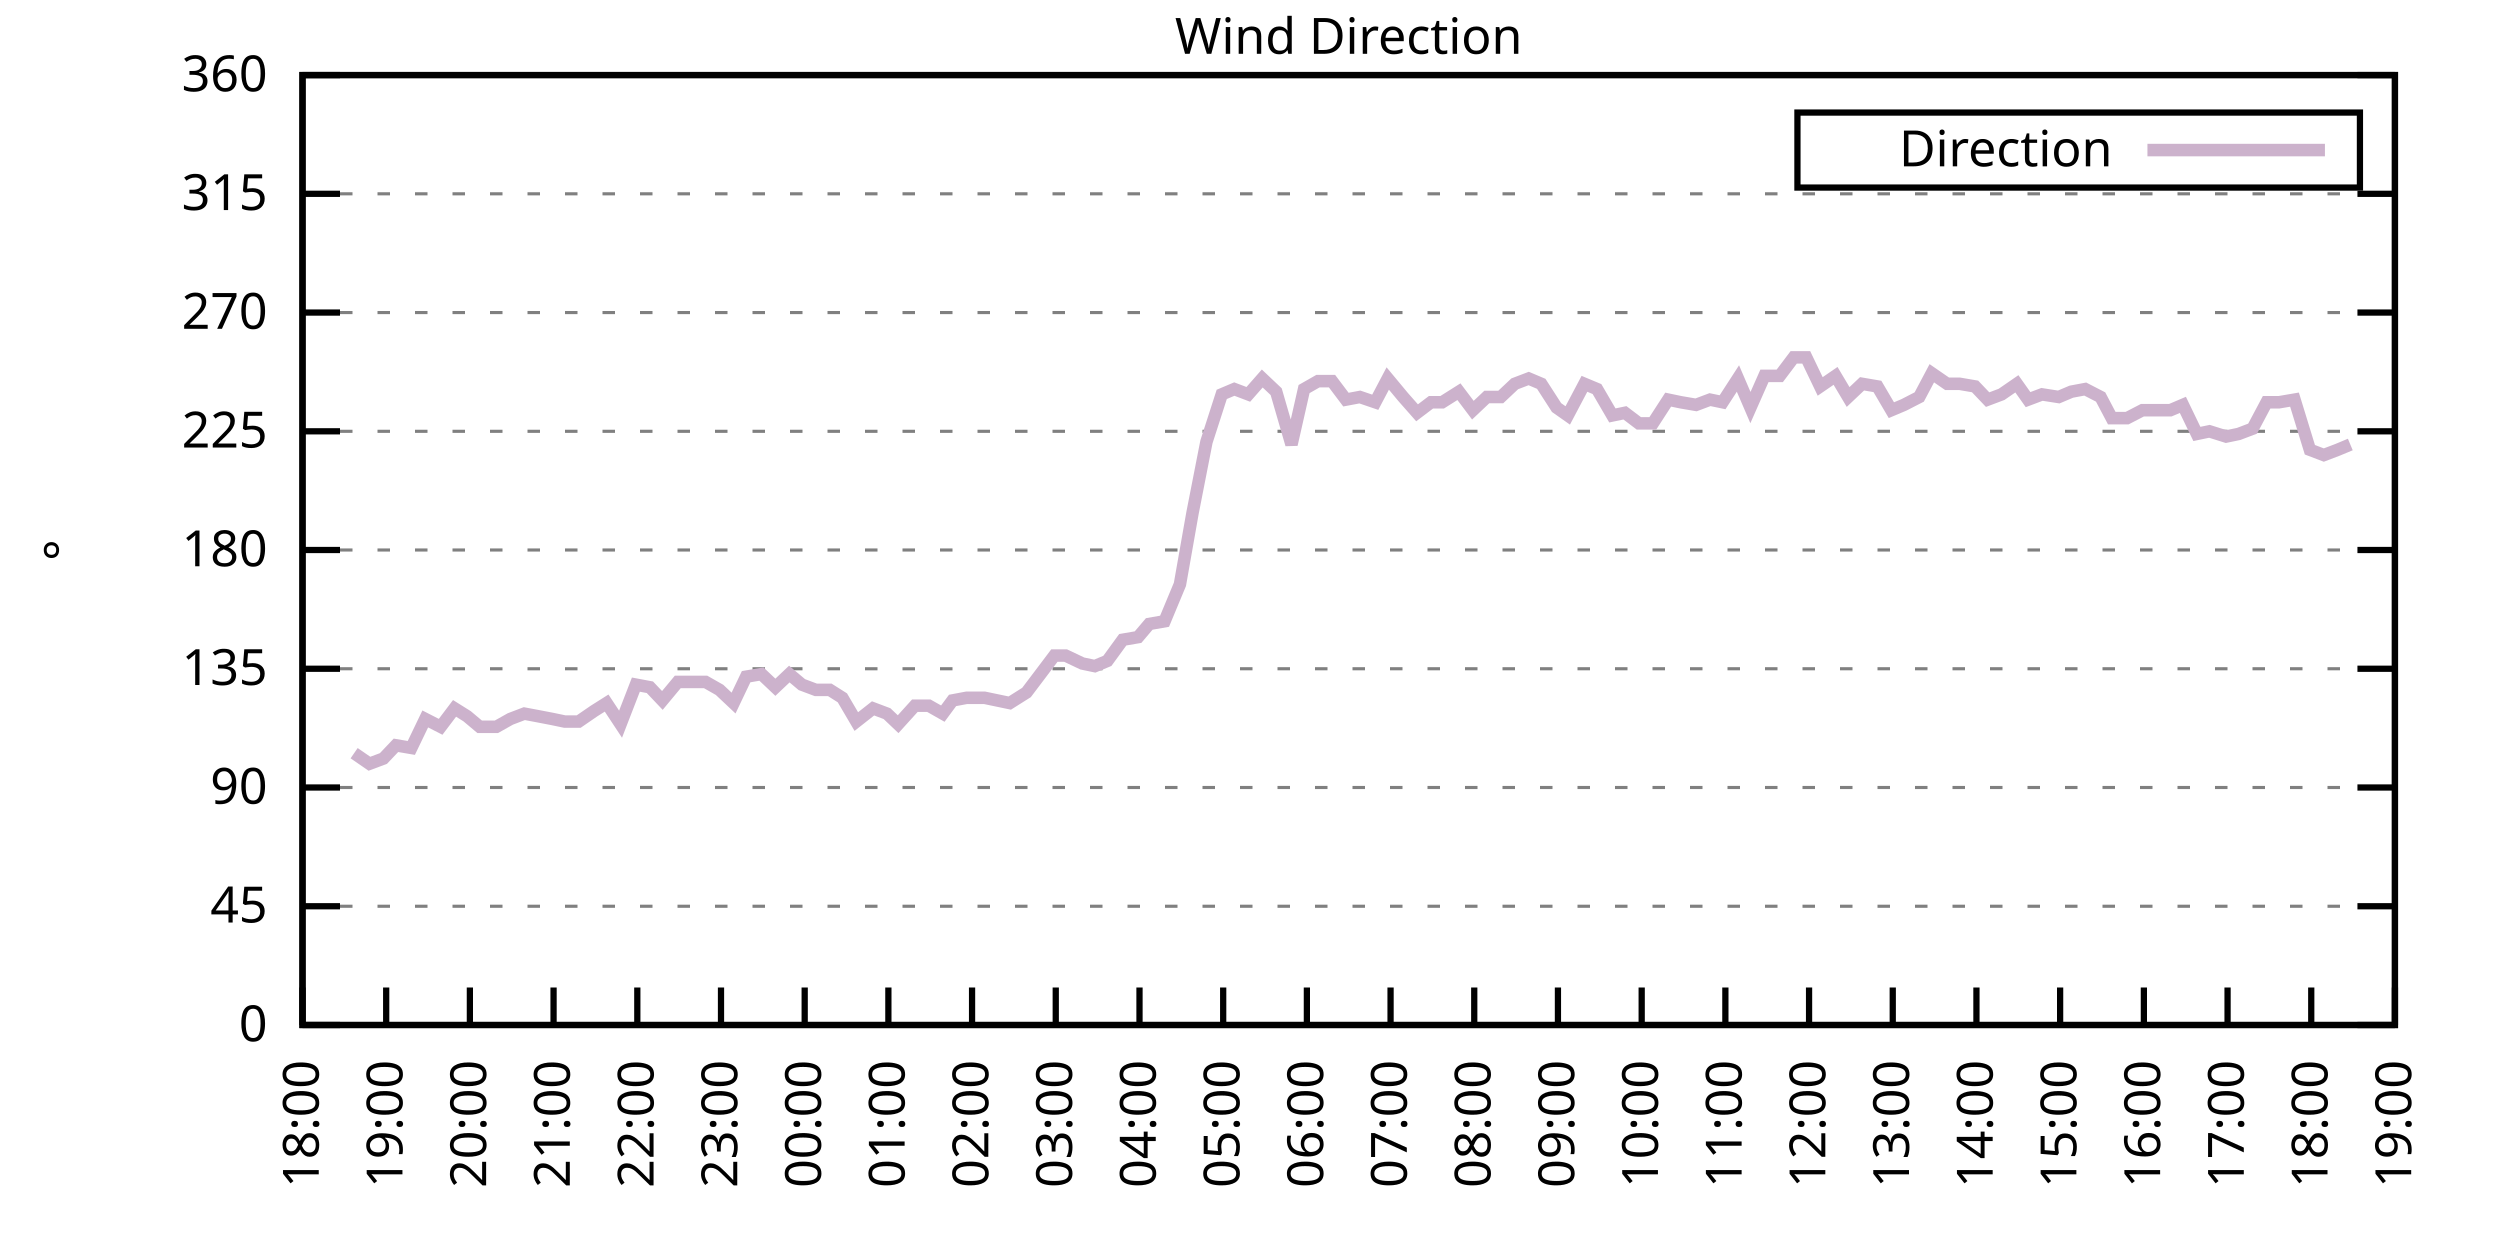
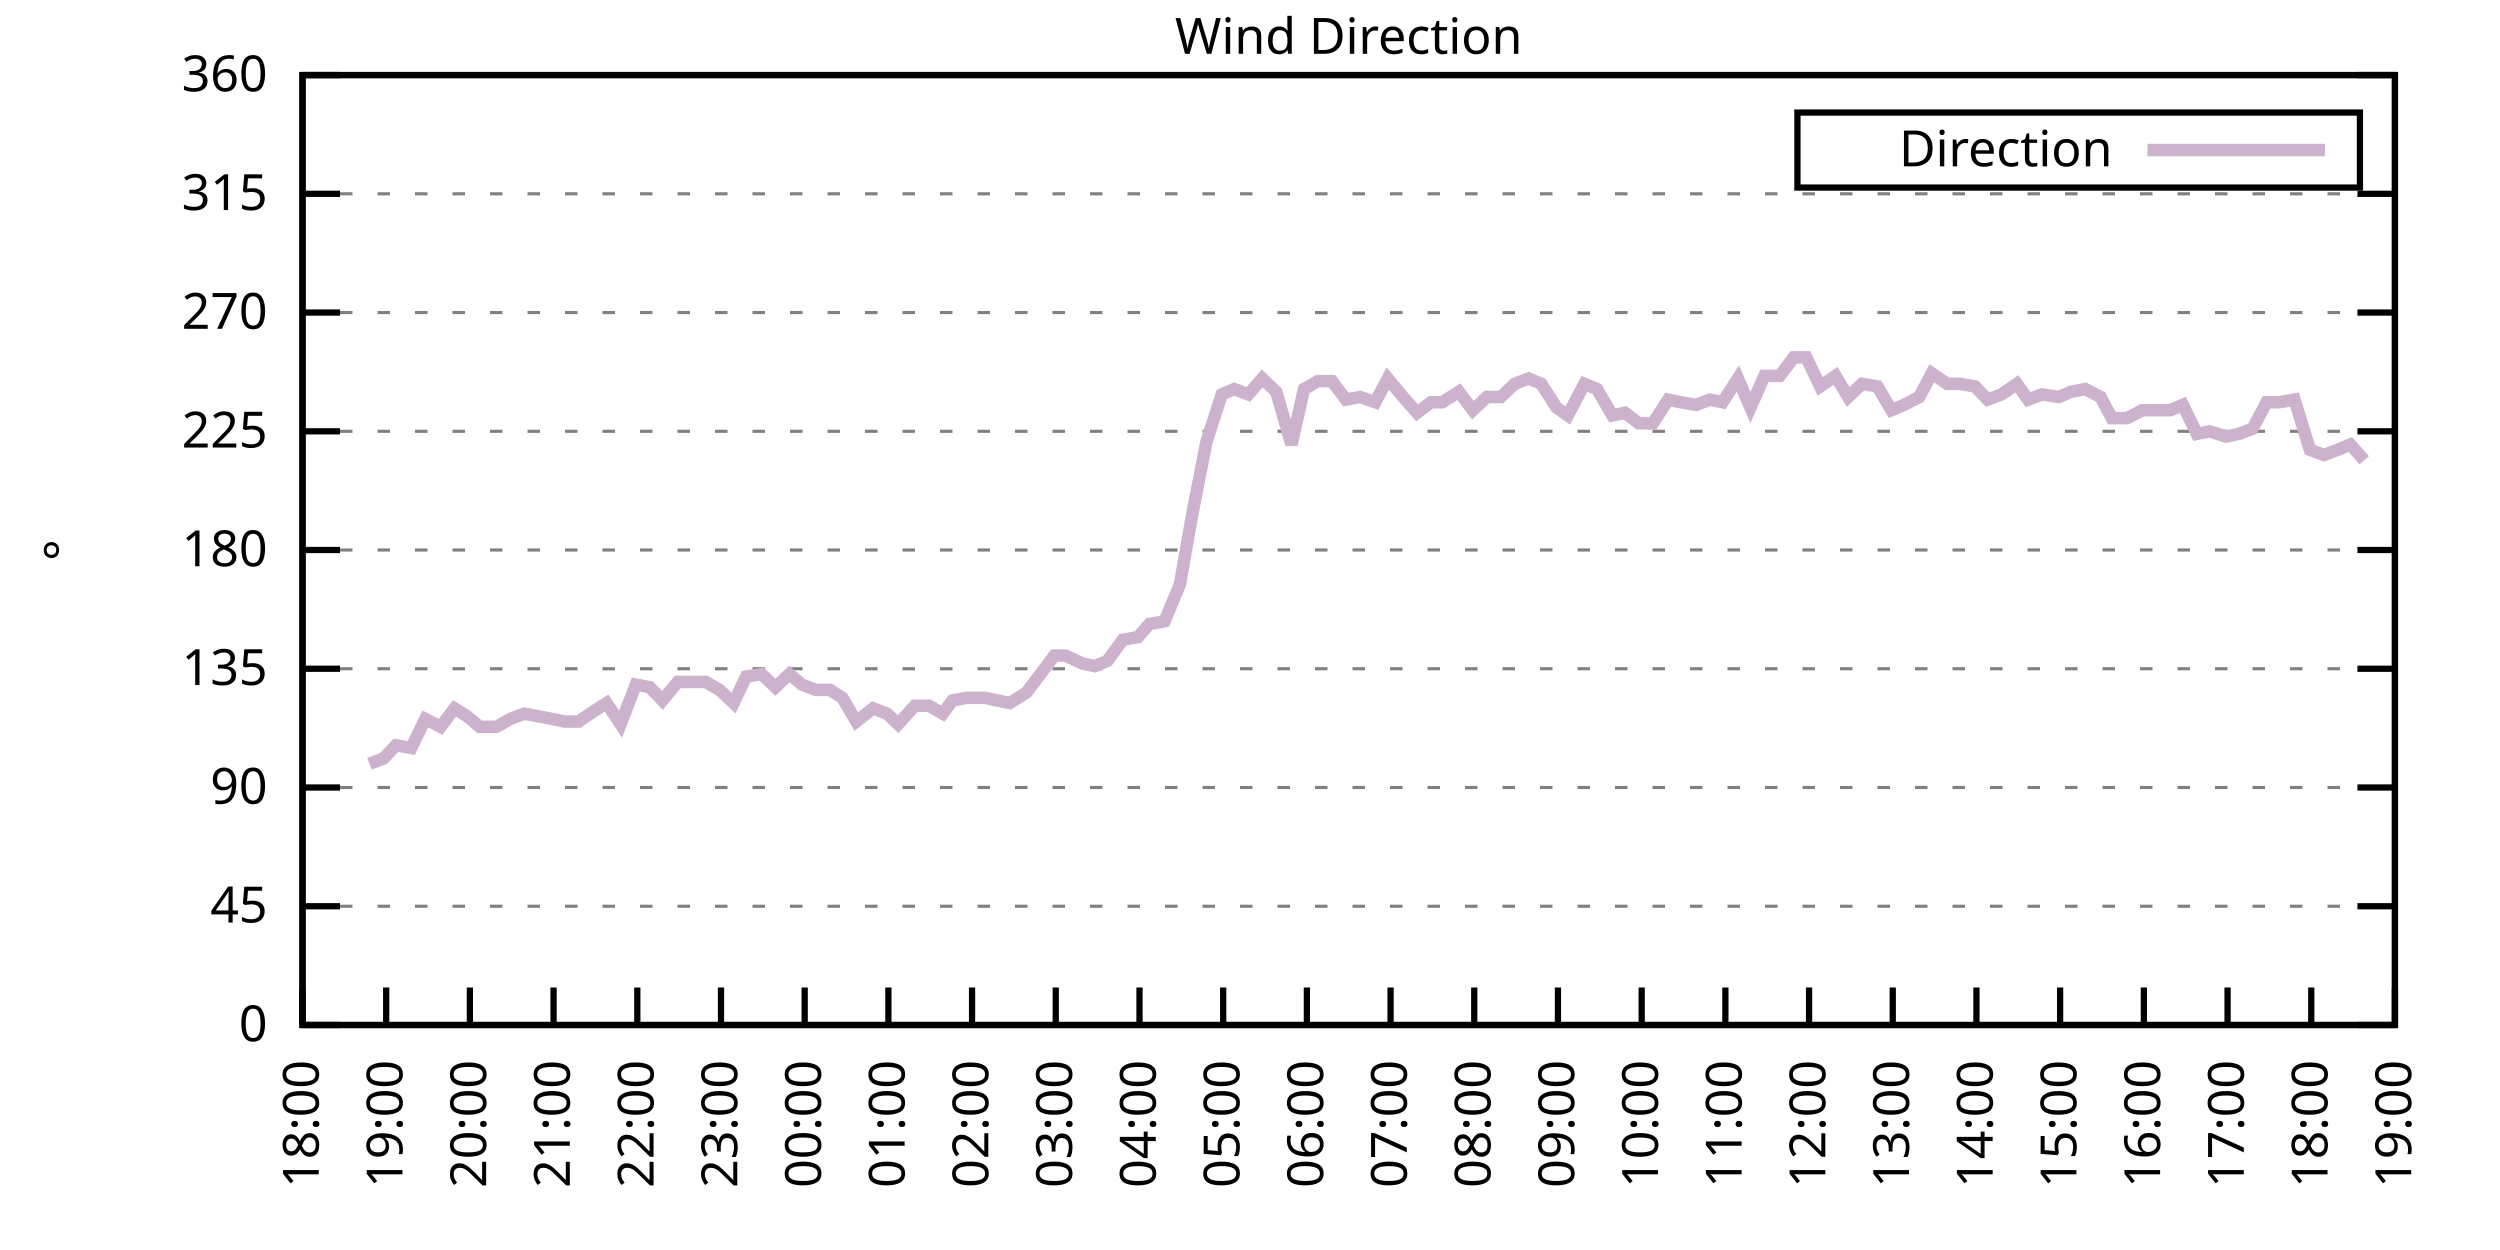
<svg xmlns="http://www.w3.org/2000/svg" xmlns:xlink="http://www.w3.org/1999/xlink" width="400" height="200" viewBox="0 0 400 200">
  <g id="gnuplot_canvas">
    <rect x="0" y="0" width="400" height="200" fill="none" />
    <defs>
      <circle id="gpDot" r="0.5" stroke-width="0.5" stroke="currentColor" />
      <path id="gpPt0" stroke-width="0.333" stroke="currentColor" d="M-1,0 h2 M0,-1 v2" />
      <path id="gpPt1" stroke-width="0.333" stroke="currentColor" d="M-1,-1 L1,1 M1,-1 L-1,1" />
      <path id="gpPt2" stroke-width="0.333" stroke="currentColor" d="M-1,0 L1,0 M0,-1 L0,1 M-1,-1 L1,1 M-1,1 L1,-1" />
      <rect id="gpPt3" stroke-width="0.333" stroke="currentColor" x="-1" y="-1" width="2" height="2" />
      <rect id="gpPt4" stroke-width="0.333" stroke="currentColor" fill="currentColor" x="-1" y="-1" width="2" height="2" />
      <circle id="gpPt5" stroke-width="0.333" stroke="currentColor" cx="0" cy="0" r="1" />
      <use xlink:href="#gpPt5" id="gpPt6" fill="currentColor" stroke="none" />
      <path id="gpPt7" stroke-width="0.333" stroke="currentColor" d="M0,-1.33 L-1.33,0.67 L1.33,0.67 z" />
      <use xlink:href="#gpPt7" id="gpPt8" fill="currentColor" stroke="none" />
      <use xlink:href="#gpPt7" id="gpPt9" stroke="currentColor" transform="rotate(180)" />
      <use xlink:href="#gpPt9" id="gpPt10" fill="currentColor" stroke="none" />
      <use xlink:href="#gpPt3" id="gpPt11" stroke="currentColor" transform="rotate(45)" />
      <use xlink:href="#gpPt11" id="gpPt12" fill="currentColor" stroke="none" />
      <path id="gpPt13" stroke-width="0.333" stroke="currentColor" d="M0,1.330 L1.265,0.411 L0.782,-1.067 L-0.782,-1.076 L-1.265,0.411 z" />
      <use xlink:href="#gpPt13" id="gpPt14" fill="currentColor" stroke="none" />
      <filter id="textbox" filterUnits="objectBoundingBox" x="0" y="0" height="1" width="1">
        <feFlood flood-color="white" flood-opacity="1" result="bgnd" />
        <feComposite in="SourceGraphic" in2="bgnd" operator="atop" />
      </filter>
      <filter id="greybox" filterUnits="objectBoundingBox" x="0" y="0" height="1" width="1">
        <feFlood flood-color="lightgrey" flood-opacity="1" result="grey" />
        <feComposite in="SourceGraphic" in2="grey" operator="atop" />
      </filter>
    </defs>
    <g fill="none" color="white" stroke="currentColor" stroke-width="1.00" stroke-linecap="butt" stroke-linejoin="miter">
</g>
    <g fill="none" color="black" stroke="currentColor" stroke-width="1.00" stroke-linecap="butt" stroke-linejoin="miter">
      <g stroke="none" shape-rendering="crispEdges">
        <polygon fill="rgb(255, 255, 255)" points="48.40,164.00 383.18,164.00 383.18,12.02 48.40,12.02 " />
      </g>
    </g>
    <g fill="none" color="black" stroke="currentColor" stroke-width="1.00" stroke-linecap="butt" stroke-linejoin="miter">
</g>
    <g fill="none" color="black" stroke="black" stroke-width="0.50" stroke-linecap="butt" stroke-linejoin="miter">
</g>
    <g fill="none" color="gray" stroke="currentColor" stroke-width="0.50" stroke-linecap="butt" stroke-linejoin="miter">
      <path stroke="gray" stroke-dasharray="2,4" class="gridline" d="M48.40,164.00 L383.19,164.00  " />
    </g>
    <g fill="none" color="gray" stroke="gray" stroke-width="1.00" stroke-linecap="butt" stroke-linejoin="miter">
</g>
    <g fill="none" color="black" stroke="currentColor" stroke-width="1.00" stroke-linecap="butt" stroke-linejoin="miter">
      <path stroke="black" d="M48.40,164.00 L54.40,164.00 M383.19,164.00 L377.19,164.00  " />
      <g transform="translate(42.80,166.60)" stroke="none" fill="black" font-family="Sans" font-size="8.00" text-anchor="end">
        <text>
          <tspan font-family="Sans"> 0</tspan>
        </text>
      </g>
    </g>
    <g fill="none" color="black" stroke="currentColor" stroke-width="1.00" stroke-linecap="butt" stroke-linejoin="miter">
</g>
    <g fill="none" color="black" stroke="black" stroke-width="0.50" stroke-linecap="butt" stroke-linejoin="miter">
</g>
    <g fill="none" color="gray" stroke="currentColor" stroke-width="0.50" stroke-linecap="butt" stroke-linejoin="miter">
      <path stroke="gray" stroke-dasharray="2,4" class="gridline" d="M48.40,145.00 L383.19,145.00  " />
    </g>
    <g fill="none" color="gray" stroke="gray" stroke-width="1.00" stroke-linecap="butt" stroke-linejoin="miter">
</g>
    <g fill="none" color="black" stroke="currentColor" stroke-width="1.00" stroke-linecap="butt" stroke-linejoin="miter">
      <path stroke="black" d="M48.40,145.00 L54.40,145.00 M383.19,145.00 L377.19,145.00  " />
      <g transform="translate(42.80,147.60)" stroke="none" fill="black" font-family="Sans" font-size="8.00" text-anchor="end">
        <text>
          <tspan font-family="Sans"> 45</tspan>
        </text>
      </g>
    </g>
    <g fill="none" color="black" stroke="currentColor" stroke-width="1.00" stroke-linecap="butt" stroke-linejoin="miter">
</g>
    <g fill="none" color="black" stroke="black" stroke-width="0.50" stroke-linecap="butt" stroke-linejoin="miter">
</g>
    <g fill="none" color="gray" stroke="currentColor" stroke-width="0.50" stroke-linecap="butt" stroke-linejoin="miter">
      <path stroke="gray" stroke-dasharray="2,4" class="gridline" d="M48.40,126.00 L383.19,126.00  " />
    </g>
    <g fill="none" color="gray" stroke="gray" stroke-width="1.00" stroke-linecap="butt" stroke-linejoin="miter">
</g>
    <g fill="none" color="black" stroke="currentColor" stroke-width="1.00" stroke-linecap="butt" stroke-linejoin="miter">
      <path stroke="black" d="M48.40,126.00 L54.40,126.00 M383.19,126.00 L377.19,126.00  " />
      <g transform="translate(42.80,128.60)" stroke="none" fill="black" font-family="Sans" font-size="8.00" text-anchor="end">
        <text>
          <tspan font-family="Sans"> 90</tspan>
        </text>
      </g>
    </g>
    <g fill="none" color="black" stroke="currentColor" stroke-width="1.00" stroke-linecap="butt" stroke-linejoin="miter">
</g>
    <g fill="none" color="black" stroke="black" stroke-width="0.50" stroke-linecap="butt" stroke-linejoin="miter">
</g>
    <g fill="none" color="gray" stroke="currentColor" stroke-width="0.50" stroke-linecap="butt" stroke-linejoin="miter">
      <path stroke="gray" stroke-dasharray="2,4" class="gridline" d="M48.40,107.00 L383.19,107.00  " />
    </g>
    <g fill="none" color="gray" stroke="gray" stroke-width="1.00" stroke-linecap="butt" stroke-linejoin="miter">
</g>
    <g fill="none" color="black" stroke="currentColor" stroke-width="1.00" stroke-linecap="butt" stroke-linejoin="miter">
      <path stroke="black" d="M48.40,107.00 L54.40,107.00 M383.19,107.00 L377.19,107.00  " />
      <g transform="translate(42.80,109.60)" stroke="none" fill="black" font-family="Sans" font-size="8.00" text-anchor="end">
        <text>
          <tspan font-family="Sans"> 135</tspan>
        </text>
      </g>
    </g>
    <g fill="none" color="black" stroke="currentColor" stroke-width="1.00" stroke-linecap="butt" stroke-linejoin="miter">
</g>
    <g fill="none" color="black" stroke="black" stroke-width="0.50" stroke-linecap="butt" stroke-linejoin="miter">
</g>
    <g fill="none" color="gray" stroke="currentColor" stroke-width="0.50" stroke-linecap="butt" stroke-linejoin="miter">
      <path stroke="gray" stroke-dasharray="2,4" class="gridline" d="M48.40,88.00 L383.19,88.00  " />
    </g>
    <g fill="none" color="gray" stroke="gray" stroke-width="1.00" stroke-linecap="butt" stroke-linejoin="miter">
</g>
    <g fill="none" color="black" stroke="currentColor" stroke-width="1.00" stroke-linecap="butt" stroke-linejoin="miter">
      <path stroke="black" d="M48.40,88.00 L54.40,88.00 M383.19,88.00 L377.19,88.00  " />
      <g transform="translate(42.80,90.60)" stroke="none" fill="black" font-family="Sans" font-size="8.00" text-anchor="end">
        <text>
          <tspan font-family="Sans"> 180</tspan>
        </text>
      </g>
    </g>
    <g fill="none" color="black" stroke="currentColor" stroke-width="1.00" stroke-linecap="butt" stroke-linejoin="miter">
</g>
    <g fill="none" color="black" stroke="black" stroke-width="0.50" stroke-linecap="butt" stroke-linejoin="miter">
</g>
    <g fill="none" color="gray" stroke="currentColor" stroke-width="0.50" stroke-linecap="butt" stroke-linejoin="miter">
      <path stroke="gray" stroke-dasharray="2,4" class="gridline" d="M48.40,69.01 L383.19,69.01  " />
    </g>
    <g fill="none" color="gray" stroke="gray" stroke-width="1.00" stroke-linecap="butt" stroke-linejoin="miter">
</g>
    <g fill="none" color="black" stroke="currentColor" stroke-width="1.00" stroke-linecap="butt" stroke-linejoin="miter">
      <path stroke="black" d="M48.40,69.01 L54.40,69.01 M383.19,69.01 L377.19,69.01  " />
      <g transform="translate(42.80,71.61)" stroke="none" fill="black" font-family="Sans" font-size="8.00" text-anchor="end">
        <text>
          <tspan font-family="Sans"> 225</tspan>
        </text>
      </g>
    </g>
    <g fill="none" color="black" stroke="currentColor" stroke-width="1.00" stroke-linecap="butt" stroke-linejoin="miter">
</g>
    <g fill="none" color="black" stroke="black" stroke-width="0.50" stroke-linecap="butt" stroke-linejoin="miter">
</g>
    <g fill="none" color="gray" stroke="currentColor" stroke-width="0.50" stroke-linecap="butt" stroke-linejoin="miter">
      <path stroke="gray" stroke-dasharray="2,4" class="gridline" d="M48.40,50.01 L383.19,50.01  " />
    </g>
    <g fill="none" color="gray" stroke="gray" stroke-width="1.00" stroke-linecap="butt" stroke-linejoin="miter">
</g>
    <g fill="none" color="black" stroke="currentColor" stroke-width="1.00" stroke-linecap="butt" stroke-linejoin="miter">
      <path stroke="black" d="M48.40,50.01 L54.40,50.01 M383.19,50.01 L377.19,50.01  " />
      <g transform="translate(42.80,52.61)" stroke="none" fill="black" font-family="Sans" font-size="8.00" text-anchor="end">
        <text>
          <tspan font-family="Sans"> 270</tspan>
        </text>
      </g>
    </g>
    <g fill="none" color="black" stroke="currentColor" stroke-width="1.00" stroke-linecap="butt" stroke-linejoin="miter">
</g>
    <g fill="none" color="black" stroke="black" stroke-width="0.50" stroke-linecap="butt" stroke-linejoin="miter">
</g>
    <g fill="none" color="gray" stroke="currentColor" stroke-width="0.50" stroke-linecap="butt" stroke-linejoin="miter">
      <path stroke="gray" stroke-dasharray="2,4" class="gridline" d="M48.40,31.01 L383.19,31.01  " />
    </g>
    <g fill="none" color="gray" stroke="gray" stroke-width="1.00" stroke-linecap="butt" stroke-linejoin="miter">
</g>
    <g fill="none" color="black" stroke="currentColor" stroke-width="1.00" stroke-linecap="butt" stroke-linejoin="miter">
      <path stroke="black" d="M48.40,31.01 L54.40,31.01 M383.19,31.01 L377.19,31.01  " />
      <g transform="translate(42.80,33.61)" stroke="none" fill="black" font-family="Sans" font-size="8.00" text-anchor="end">
        <text>
          <tspan font-family="Sans"> 315</tspan>
        </text>
      </g>
    </g>
    <g fill="none" color="black" stroke="currentColor" stroke-width="1.00" stroke-linecap="butt" stroke-linejoin="miter">
</g>
    <g fill="none" color="black" stroke="black" stroke-width="0.50" stroke-linecap="butt" stroke-linejoin="miter">
</g>
    <g fill="none" color="gray" stroke="currentColor" stroke-width="0.50" stroke-linecap="butt" stroke-linejoin="miter">
      <path stroke="gray" stroke-dasharray="2,4" class="gridline" d="M48.40,12.01 L383.19,12.01  " />
    </g>
    <g fill="none" color="gray" stroke="gray" stroke-width="1.00" stroke-linecap="butt" stroke-linejoin="miter">
</g>
    <g fill="none" color="black" stroke="currentColor" stroke-width="1.00" stroke-linecap="butt" stroke-linejoin="miter">
      <path stroke="black" d="M48.40,12.01 L54.40,12.01 M383.19,12.01 L377.19,12.01  " />
      <g transform="translate(42.80,14.61)" stroke="none" fill="black" font-family="Sans" font-size="8.00" text-anchor="end">
        <text>
          <tspan font-family="Sans"> 360</tspan>
        </text>
      </g>
    </g>
    <g fill="none" color="black" stroke="currentColor" stroke-width="1.00" stroke-linecap="butt" stroke-linejoin="miter">
      <path stroke="black" d="M48.40,164.00 L48.40,158.00  " />
      <g transform="translate(51.00,169.60) rotate(270.00)" stroke="none" fill="black" font-family="Sans" font-size="8.00" text-anchor="end">
        <text>
          <tspan font-family="Sans">18:00</tspan>
        </text>
      </g>
    </g>
    <g fill="none" color="black" stroke="currentColor" stroke-width="1.00" stroke-linecap="butt" stroke-linejoin="miter">
      <path stroke="black" d="M61.79,164.00 L61.79,158.00  " />
      <g transform="translate(64.39,169.60) rotate(270.00)" stroke="none" fill="black" font-family="Sans" font-size="8.00" text-anchor="end">
        <text>
          <tspan font-family="Sans">19:00</tspan>
        </text>
      </g>
    </g>
    <g fill="none" color="black" stroke="currentColor" stroke-width="1.00" stroke-linecap="butt" stroke-linejoin="miter">
      <path stroke="black" d="M75.18,164.00 L75.18,158.00  " />
      <g transform="translate(77.78,169.60) rotate(270.00)" stroke="none" fill="black" font-family="Sans" font-size="8.00" text-anchor="end">
        <text>
          <tspan font-family="Sans">20:00</tspan>
        </text>
      </g>
    </g>
    <g fill="none" color="black" stroke="currentColor" stroke-width="1.00" stroke-linecap="butt" stroke-linejoin="miter">
      <path stroke="black" d="M88.57,164.00 L88.57,158.00  " />
      <g transform="translate(91.17,169.60) rotate(270.00)" stroke="none" fill="black" font-family="Sans" font-size="8.00" text-anchor="end">
        <text>
          <tspan font-family="Sans">21:00</tspan>
        </text>
      </g>
    </g>
    <g fill="none" color="black" stroke="currentColor" stroke-width="1.00" stroke-linecap="butt" stroke-linejoin="miter">
      <path stroke="black" d="M101.97,164.00 L101.97,158.00  " />
      <g transform="translate(104.57,169.60) rotate(270.00)" stroke="none" fill="black" font-family="Sans" font-size="8.00" text-anchor="end">
        <text>
          <tspan font-family="Sans">22:00</tspan>
        </text>
      </g>
    </g>
    <g fill="none" color="black" stroke="currentColor" stroke-width="1.00" stroke-linecap="butt" stroke-linejoin="miter">
      <path stroke="black" d="M115.36,164.00 L115.36,158.00  " />
      <g transform="translate(117.96,169.60) rotate(270.00)" stroke="none" fill="black" font-family="Sans" font-size="8.00" text-anchor="end">
        <text>
          <tspan font-family="Sans">23:00</tspan>
        </text>
      </g>
    </g>
    <g fill="none" color="black" stroke="currentColor" stroke-width="1.00" stroke-linecap="butt" stroke-linejoin="miter">
      <path stroke="black" d="M128.75,164.00 L128.75,158.00  " />
      <g transform="translate(131.35,169.60) rotate(270.00)" stroke="none" fill="black" font-family="Sans" font-size="8.00" text-anchor="end">
        <text>
          <tspan font-family="Sans">00:00</tspan>
        </text>
      </g>
    </g>
    <g fill="none" color="black" stroke="currentColor" stroke-width="1.00" stroke-linecap="butt" stroke-linejoin="miter">
      <path stroke="black" d="M142.14,164.00 L142.14,158.00  " />
      <g transform="translate(144.74,169.60) rotate(270.00)" stroke="none" fill="black" font-family="Sans" font-size="8.00" text-anchor="end">
        <text>
          <tspan font-family="Sans">01:00</tspan>
        </text>
      </g>
    </g>
    <g fill="none" color="black" stroke="currentColor" stroke-width="1.00" stroke-linecap="butt" stroke-linejoin="miter">
      <path stroke="black" d="M155.53,164.00 L155.53,158.00  " />
      <g transform="translate(158.13,169.60) rotate(270.00)" stroke="none" fill="black" font-family="Sans" font-size="8.00" text-anchor="end">
        <text>
          <tspan font-family="Sans">02:00</tspan>
        </text>
      </g>
    </g>
    <g fill="none" color="black" stroke="currentColor" stroke-width="1.00" stroke-linecap="butt" stroke-linejoin="miter">
      <path stroke="black" d="M168.92,164.00 L168.92,158.00  " />
      <g transform="translate(171.52,169.60) rotate(270.00)" stroke="none" fill="black" font-family="Sans" font-size="8.00" text-anchor="end">
        <text>
          <tspan font-family="Sans">03:00</tspan>
        </text>
      </g>
    </g>
    <g fill="none" color="black" stroke="currentColor" stroke-width="1.00" stroke-linecap="butt" stroke-linejoin="miter">
      <path stroke="black" d="M182.32,164.00 L182.32,158.00  " />
      <g transform="translate(184.92,169.60) rotate(270.00)" stroke="none" fill="black" font-family="Sans" font-size="8.00" text-anchor="end">
        <text>
          <tspan font-family="Sans">04:00</tspan>
        </text>
      </g>
    </g>
    <g fill="none" color="black" stroke="currentColor" stroke-width="1.00" stroke-linecap="butt" stroke-linejoin="miter">
      <path stroke="black" d="M195.71,164.00 L195.71,158.00  " />
      <g transform="translate(198.31,169.60) rotate(270.00)" stroke="none" fill="black" font-family="Sans" font-size="8.00" text-anchor="end">
        <text>
          <tspan font-family="Sans">05:00</tspan>
        </text>
      </g>
    </g>
    <g fill="none" color="black" stroke="currentColor" stroke-width="1.00" stroke-linecap="butt" stroke-linejoin="miter">
      <path stroke="black" d="M209.10,164.00 L209.10,158.00  " />
      <g transform="translate(211.70,169.60) rotate(270.00)" stroke="none" fill="black" font-family="Sans" font-size="8.00" text-anchor="end">
        <text>
          <tspan font-family="Sans">06:00</tspan>
        </text>
      </g>
    </g>
    <g fill="none" color="black" stroke="currentColor" stroke-width="1.00" stroke-linecap="butt" stroke-linejoin="miter">
      <path stroke="black" d="M222.49,164.00 L222.49,158.00  " />
      <g transform="translate(225.09,169.60) rotate(270.00)" stroke="none" fill="black" font-family="Sans" font-size="8.00" text-anchor="end">
        <text>
          <tspan font-family="Sans">07:00</tspan>
        </text>
      </g>
    </g>
    <g fill="none" color="black" stroke="currentColor" stroke-width="1.00" stroke-linecap="butt" stroke-linejoin="miter">
      <path stroke="black" d="M235.88,164.00 L235.88,158.00  " />
      <g transform="translate(238.48,169.60) rotate(270.00)" stroke="none" fill="black" font-family="Sans" font-size="8.00" text-anchor="end">
        <text>
          <tspan font-family="Sans">08:00</tspan>
        </text>
      </g>
    </g>
    <g fill="none" color="black" stroke="currentColor" stroke-width="1.00" stroke-linecap="butt" stroke-linejoin="miter">
      <path stroke="black" d="M249.27,164.00 L249.27,158.00  " />
      <g transform="translate(251.87,169.60) rotate(270.00)" stroke="none" fill="black" font-family="Sans" font-size="8.00" text-anchor="end">
        <text>
          <tspan font-family="Sans">09:00</tspan>
        </text>
      </g>
    </g>
    <g fill="none" color="black" stroke="currentColor" stroke-width="1.00" stroke-linecap="butt" stroke-linejoin="miter">
      <path stroke="black" d="M262.67,164.00 L262.67,158.00  " />
      <g transform="translate(265.27,169.60) rotate(270.00)" stroke="none" fill="black" font-family="Sans" font-size="8.00" text-anchor="end">
        <text>
          <tspan font-family="Sans">10:00</tspan>
        </text>
      </g>
    </g>
    <g fill="none" color="black" stroke="currentColor" stroke-width="1.00" stroke-linecap="butt" stroke-linejoin="miter">
      <path stroke="black" d="M276.06,164.00 L276.06,158.00  " />
      <g transform="translate(278.66,169.60) rotate(270.00)" stroke="none" fill="black" font-family="Sans" font-size="8.00" text-anchor="end">
        <text>
          <tspan font-family="Sans">11:00</tspan>
        </text>
      </g>
    </g>
    <g fill="none" color="black" stroke="currentColor" stroke-width="1.00" stroke-linecap="butt" stroke-linejoin="miter">
      <path stroke="black" d="M289.45,164.00 L289.45,158.00  " />
      <g transform="translate(292.05,169.60) rotate(270.00)" stroke="none" fill="black" font-family="Sans" font-size="8.00" text-anchor="end">
        <text>
          <tspan font-family="Sans">12:00</tspan>
        </text>
      </g>
    </g>
    <g fill="none" color="black" stroke="currentColor" stroke-width="1.00" stroke-linecap="butt" stroke-linejoin="miter">
      <path stroke="black" d="M302.84,164.00 L302.84,158.00  " />
      <g transform="translate(305.44,169.60) rotate(270.00)" stroke="none" fill="black" font-family="Sans" font-size="8.00" text-anchor="end">
        <text>
          <tspan font-family="Sans">13:00</tspan>
        </text>
      </g>
    </g>
    <g fill="none" color="black" stroke="currentColor" stroke-width="1.00" stroke-linecap="butt" stroke-linejoin="miter">
      <path stroke="black" d="M316.23,164.00 L316.23,158.00  " />
      <g transform="translate(318.83,169.60) rotate(270.00)" stroke="none" fill="black" font-family="Sans" font-size="8.00" text-anchor="end">
        <text>
          <tspan font-family="Sans">14:00</tspan>
        </text>
      </g>
    </g>
    <g fill="none" color="black" stroke="currentColor" stroke-width="1.00" stroke-linecap="butt" stroke-linejoin="miter">
      <path stroke="black" d="M329.62,164.00 L329.62,158.00  " />
      <g transform="translate(332.22,169.60) rotate(270.00)" stroke="none" fill="black" font-family="Sans" font-size="8.00" text-anchor="end">
        <text>
          <tspan font-family="Sans">15:00</tspan>
        </text>
      </g>
    </g>
    <g fill="none" color="black" stroke="currentColor" stroke-width="1.00" stroke-linecap="butt" stroke-linejoin="miter">
      <path stroke="black" d="M343.02,164.00 L343.02,158.00  " />
      <g transform="translate(345.62,169.60) rotate(270.00)" stroke="none" fill="black" font-family="Sans" font-size="8.00" text-anchor="end">
        <text>
          <tspan font-family="Sans">16:00</tspan>
        </text>
      </g>
    </g>
    <g fill="none" color="black" stroke="currentColor" stroke-width="1.00" stroke-linecap="butt" stroke-linejoin="miter">
      <path stroke="black" d="M356.41,164.00 L356.41,158.00  " />
      <g transform="translate(359.01,169.60) rotate(270.00)" stroke="none" fill="black" font-family="Sans" font-size="8.00" text-anchor="end">
        <text>
          <tspan font-family="Sans">17:00</tspan>
        </text>
      </g>
    </g>
    <g fill="none" color="black" stroke="currentColor" stroke-width="1.00" stroke-linecap="butt" stroke-linejoin="miter">
      <path stroke="black" d="M369.80,164.00 L369.80,158.00  " />
      <g transform="translate(372.40,169.60) rotate(270.00)" stroke="none" fill="black" font-family="Sans" font-size="8.00" text-anchor="end">
        <text>
          <tspan font-family="Sans">18:00</tspan>
        </text>
      </g>
    </g>
    <g fill="none" color="black" stroke="currentColor" stroke-width="1.00" stroke-linecap="butt" stroke-linejoin="miter">
      <path stroke="black" d="M383.19,164.00 L383.19,158.00  " />
      <g transform="translate(385.79,169.60) rotate(270.00)" stroke="none" fill="black" font-family="Sans" font-size="8.00" text-anchor="end">
        <text>
          <tspan font-family="Sans">19:00</tspan>
        </text>
      </g>
    </g>
    <g fill="none" color="black" stroke="currentColor" stroke-width="1.00" stroke-linecap="butt" stroke-linejoin="miter">
</g>
    <g fill="none" color="black" stroke="currentColor" stroke-width="1.00" stroke-linecap="butt" stroke-linejoin="miter">
      <path stroke="black" d="M48.40,12.01 L48.40,164.00 L383.19,164.00 L383.19,12.01 L48.40,12.01 Z  " />
    </g>
    <g fill="none" color="black" stroke="currentColor" stroke-width="1.00" stroke-linecap="butt" stroke-linejoin="miter">
</g>
    <g fill="none" color="black" stroke="currentColor" stroke-width="1.00" stroke-linecap="butt" stroke-linejoin="miter">
      <path stroke="black" d="M287.59,30.01 L287.59,18.01 L377.59,18.01 L377.59,30.01 L287.59,30.01 Z  " />
    </g>
    <g id="Wind_direction_plot_1">
      <g fill="none" color="white" stroke="black" stroke-width="2.00" stroke-linecap="butt" stroke-linejoin="miter">
</g>
      <g fill="none" color="black" stroke="currentColor" stroke-width="2.00" stroke-linecap="butt" stroke-linejoin="miter">
        <g transform="translate(337.99,26.61)" stroke="none" fill="black" font-family="Sans" font-size="8.00" text-anchor="end">
          <text>
            <tspan font-family="Sans">Direction</tspan>
          </text>
        </g>
      </g>
      <g fill="none" color="black" stroke="currentColor" stroke-width="2.00" stroke-linecap="butt" stroke-linejoin="miter">
-         <path stroke="rgb(204, 178, 204)" d="M343.59,24.01 L371.99,24.01 M56.66,120.51 L59.11,122.20 L61.35,121.36 L63.35,119.25 L65.81,119.67 L68.04,115.03   L70.50,116.29 L72.73,113.34 L74.74,114.60 L76.75,116.29 L79.42,116.29 L81.66,115.03 L83.89,114.18 L86.12,114.60   L88.35,115.03 L90.36,115.45 L92.59,115.45 L95.05,113.76 L97.06,112.49 L99.29,115.87 L101.74,109.54 L103.98,109.96   L105.98,112.07 L108.44,109.11 L110.45,109.11 L112.90,109.11 L115.13,110.38 L117.37,112.49 L119.38,108.27 L121.83,107.85   L124.06,109.96 L126.29,107.85 L128.30,109.54 L130.54,110.38 L132.77,110.38 L134.78,111.65 L137.01,115.45 L139.69,113.34   L141.92,114.18 L143.70,115.87 L146.38,112.91 L148.61,112.91 L150.85,114.18 L152.41,112.07 L154.64,111.65 L157.54,111.65   L159.55,112.07 L161.56,112.49 L164.24,110.80 L166.47,107.85 L168.70,104.89 L170.49,104.89 L173.17,106.16 L175.17,106.58   L177.18,105.74 L179.64,102.36 L182.09,101.94 L183.88,99.83 L186.33,99.40 L188.79,93.49 L190.80,82.09 L193.03,70.70   L195.48,63.10 L197.49,62.25 L199.73,63.10 L201.96,60.56 L204.19,62.67 L206.64,71.12 L208.65,62.25 L210.88,60.98   L213.12,60.98 L215.35,63.94 L217.58,63.52 L220.04,64.36 L222.04,60.56 L224.50,63.52 L226.73,66.05 L228.96,64.36   L230.75,64.36 L233.43,62.67 L235.66,65.63 L237.89,63.52 L240.12,63.52 L242.36,61.41 L244.59,60.56 L246.60,61.41   L249.05,65.21 L250.84,66.47 L253.51,61.41 L255.52,62.25 L257.98,66.47 L259.99,66.05 L262.22,67.74 L264.45,67.74   L266.91,63.94 L268.92,64.36 L271.37,64.78 L273.60,63.94 L275.61,64.36 L278.07,60.56 L280.07,65.21 L282.31,60.14   L284.76,60.14 L286.99,57.18 L289.00,57.18 L291.23,61.83 L293.69,60.14 L295.70,63.52 L297.93,61.41 L300.39,61.83   L302.62,65.63 L304.63,64.78 L307.08,63.52 L309.09,59.72 L311.54,61.41 L313.55,61.41 L316.01,61.83 L318.02,63.94   L320.25,63.10 L322.70,61.41 L324.49,63.94 L326.72,63.10 L329.40,63.52 L331.41,62.67 L333.64,62.25 L336.10,63.52   L337.88,66.90 L340.34,66.90 L342.79,65.63 L344.80,65.63 L347.26,65.63 L349.26,64.78 L351.50,69.43 L353.51,69.01   L356.18,69.85 L358.19,69.43 L360.42,68.58 L362.66,64.36 L364.66,64.36 L367.12,63.94 L369.58,71.96 L371.81,72.81   L374.04,71.96 L376.05,71.12  " />
+         <path stroke="rgb(204, 178, 204)" d="M343.59,24.01 L371.99,24.01 M59.11,122.20 L61.35,121.36 L63.35,119.25 L65.81,119.67 L68.04,115.03 L70.50,116.29   L72.73,113.34 L74.74,114.60 L76.75,116.29 L79.42,116.29 L81.66,115.03 L83.89,114.18 L86.12,114.60 L88.35,115.03   L90.36,115.45 L92.59,115.45 L95.05,113.76 L97.06,112.49 L99.29,115.87 L101.74,109.54 L103.98,109.96 L105.98,112.07   L108.44,109.11 L110.45,109.11 L112.90,109.11 L115.13,110.38 L117.37,112.49 L119.38,108.27 L121.83,107.85 L124.06,109.96   L126.29,107.85 L128.30,109.54 L130.54,110.38 L132.77,110.38 L134.78,111.65 L137.01,115.45 L139.69,113.34 L141.92,114.18   L143.70,115.87 L146.38,112.91 L148.61,112.91 L150.85,114.18 L152.41,112.07 L154.64,111.65 L157.54,111.65 L159.55,112.07   L161.56,112.49 L164.24,110.80 L166.47,107.85 L168.70,104.89 L170.49,104.89 L173.17,106.16 L175.17,106.58 L177.18,105.74   L179.64,102.36 L182.09,101.94 L183.88,99.83 L186.33,99.40 L188.79,93.49 L190.80,82.09 L193.03,70.70 L195.48,63.10   L197.49,62.25 L199.73,63.10 L201.96,60.56 L204.19,62.67 L206.64,71.12 L208.65,62.25 L210.88,60.98 L213.12,60.98   L215.35,63.94 L217.58,63.52 L220.04,64.36 L222.04,60.56 L224.50,63.52 L226.73,66.05 L228.96,64.36 L230.75,64.36   L233.43,62.67 L235.66,65.63 L237.89,63.52 L240.12,63.52 L242.36,61.41 L244.59,60.56 L246.60,61.41 L249.05,65.21   L250.84,66.47 L253.51,61.41 L255.52,62.25 L257.98,66.47 L259.99,66.05 L262.22,67.74 L264.45,67.74 L266.91,63.94   L268.92,64.36 L271.37,64.78 L273.60,63.94 L275.61,64.36 L278.07,60.56 L280.07,65.21 L282.31,60.14 L284.76,60.14   L286.99,57.18 L289.00,57.18 L291.23,61.83 L293.69,60.14 L295.70,63.52 L297.93,61.41 L300.39,61.83 L302.62,65.63   L304.63,64.78 L307.08,63.52 L309.09,59.72 L311.54,61.41 L313.55,61.41 L316.01,61.83 L318.02,63.94 L320.25,63.10   L322.70,61.41 L324.49,63.94 L326.72,63.10 L329.40,63.52 L331.41,62.67 L333.64,62.25 L336.10,63.52 L337.88,66.90   L340.34,66.90 L342.79,65.63 L344.80,65.63 L347.26,65.63 L349.26,64.78 L351.50,69.43 L353.51,69.01 L356.18,69.85   L358.19,69.43 L360.42,68.58 L362.66,64.36 L364.66,64.36 L367.12,63.94 L369.58,71.96 L371.81,72.81 L374.04,71.96   L376.05,71.12 L378.28,73.65  " />
      </g>
    </g>
    <g fill="none" color="black" stroke="currentColor" stroke-width="2.00" stroke-linecap="butt" stroke-linejoin="miter">
</g>
    <g fill="none" color="black" stroke="black" stroke-width="1.00" stroke-linecap="butt" stroke-linejoin="miter">
</g>
    <g fill="none" color="black" stroke="currentColor" stroke-width="1.00" stroke-linecap="butt" stroke-linejoin="miter">
      <path stroke="black" d="M48.40,12.01 L48.40,164.00 L383.19,164.00 L383.19,12.01 L48.40,12.01 Z  " />
      <g transform="translate(12.80,88.01) rotate(270.00)" stroke="none" fill="black" font-family="Sans" font-size="8.00" text-anchor="middle">
        <text>
          <tspan font-family="Sans">°</tspan>
        </text>
      </g>
    </g>
    <g fill="none" color="black" stroke="currentColor" stroke-width="1.00" stroke-linecap="butt" stroke-linejoin="miter">
</g>
    <g fill="none" color="black" stroke="currentColor" stroke-width="1.00" stroke-linecap="butt" stroke-linejoin="miter">
      <g transform="translate(215.79,8.61)" stroke="none" fill="black" font-family="Sans" font-size="8.00" text-anchor="middle">
        <text>
          <tspan font-family="Sans">Wind Direction</tspan>
        </text>
      </g>
    </g>
    <g fill="none" color="black" stroke="currentColor" stroke-width="1.00" stroke-linecap="butt" stroke-linejoin="miter">
</g>
  </g>
</svg>
